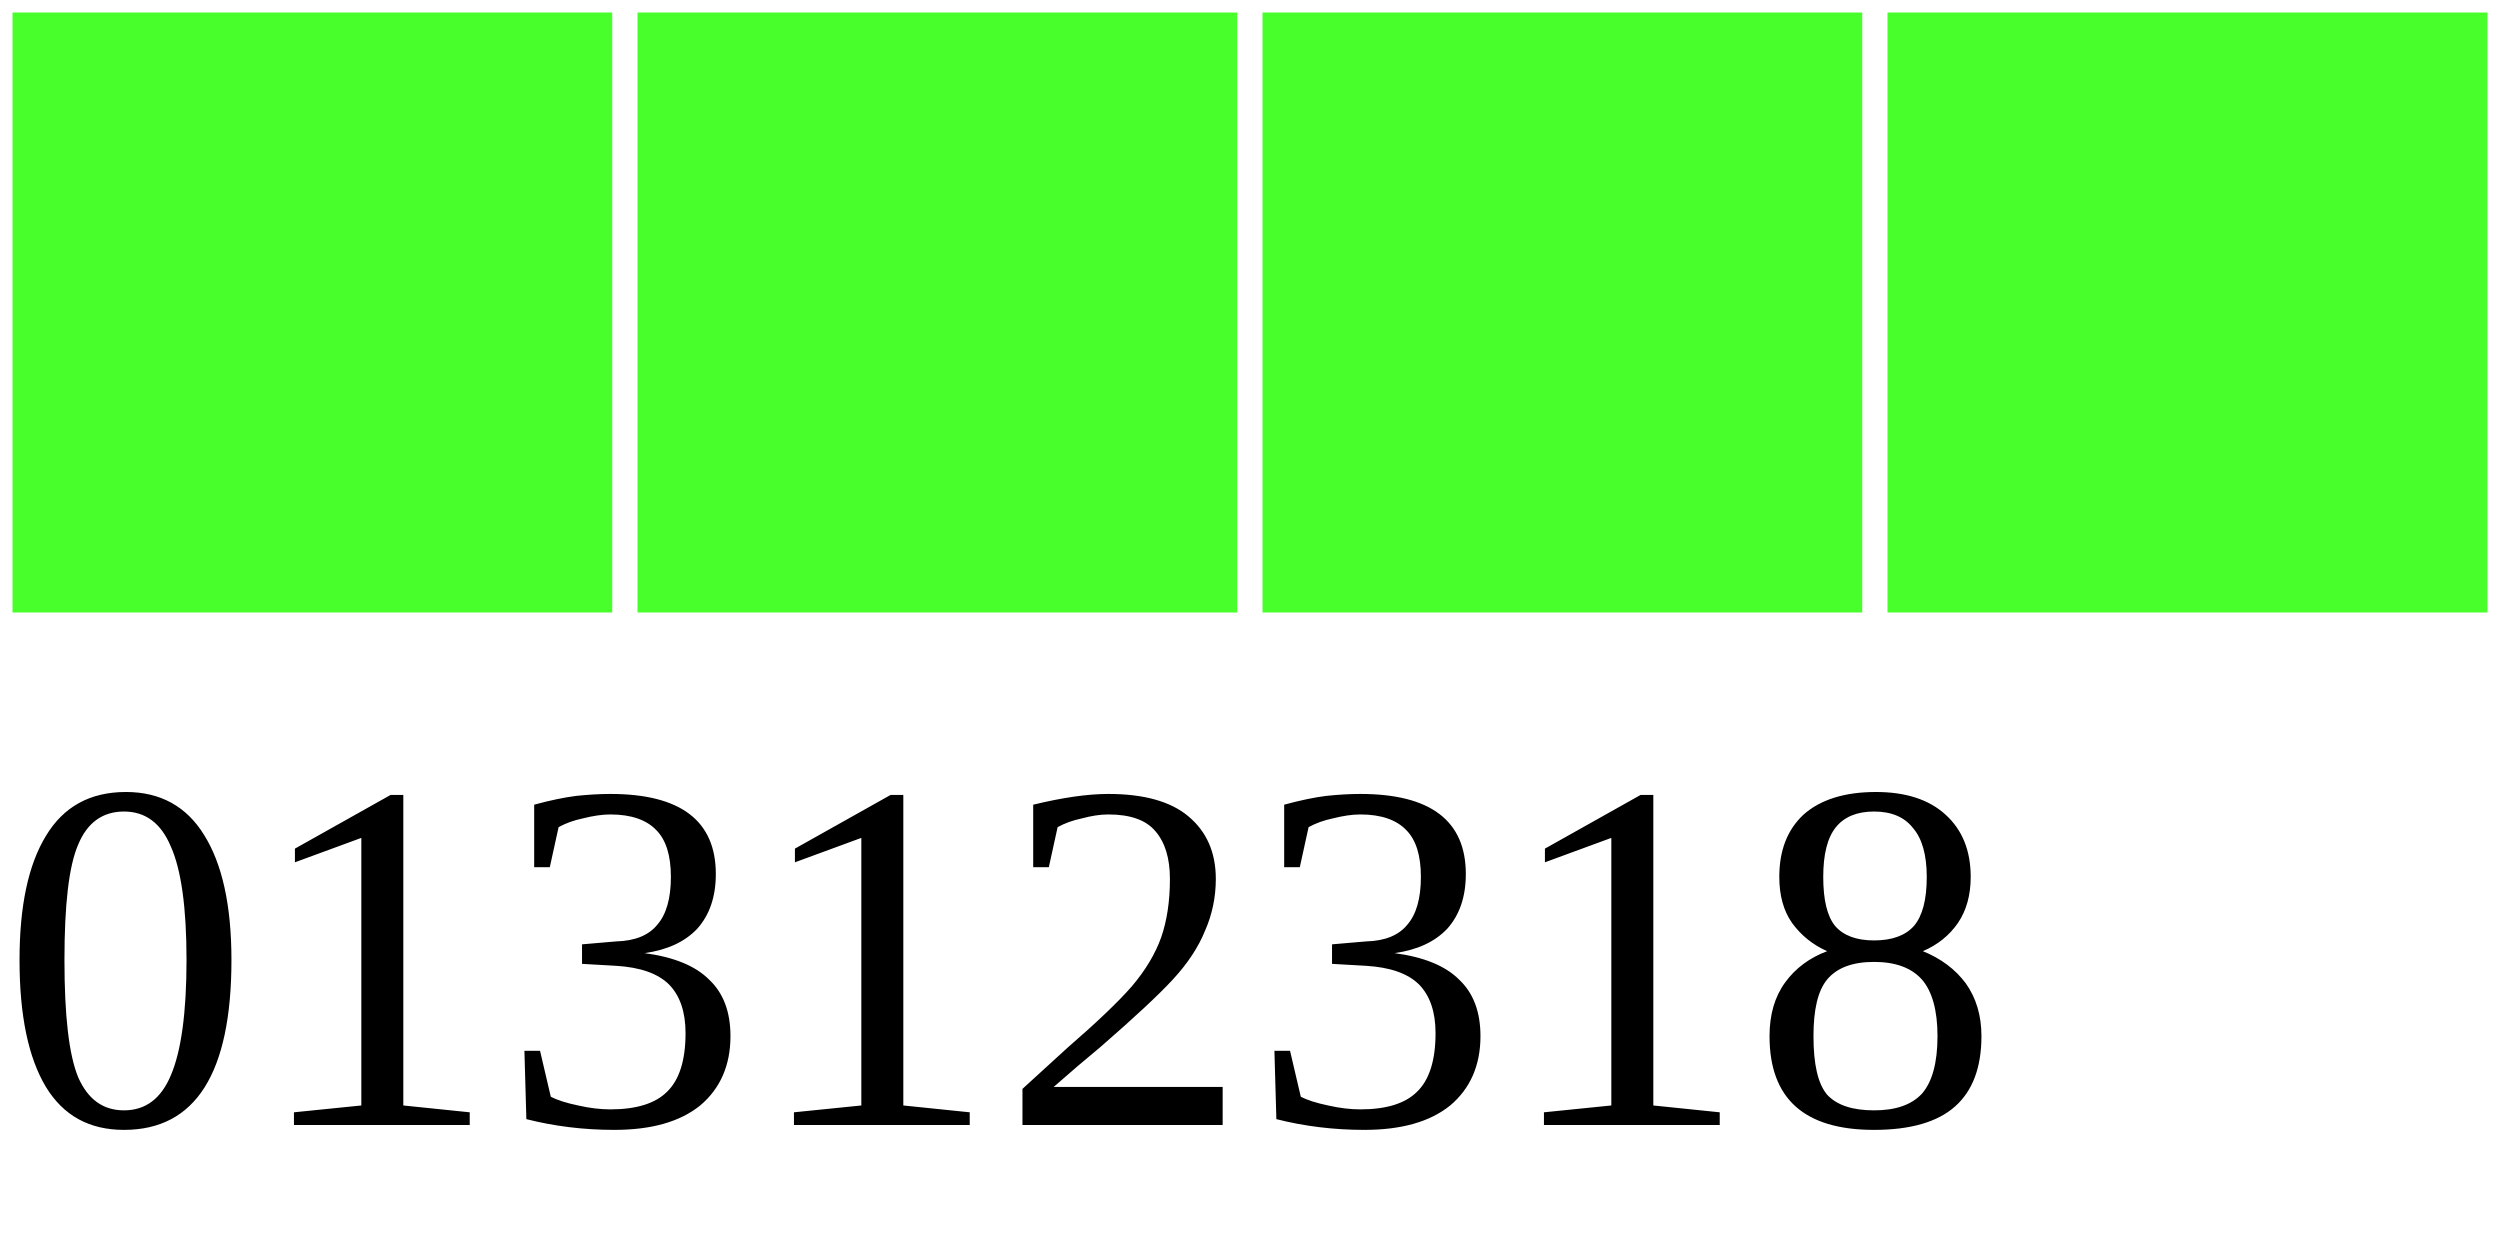
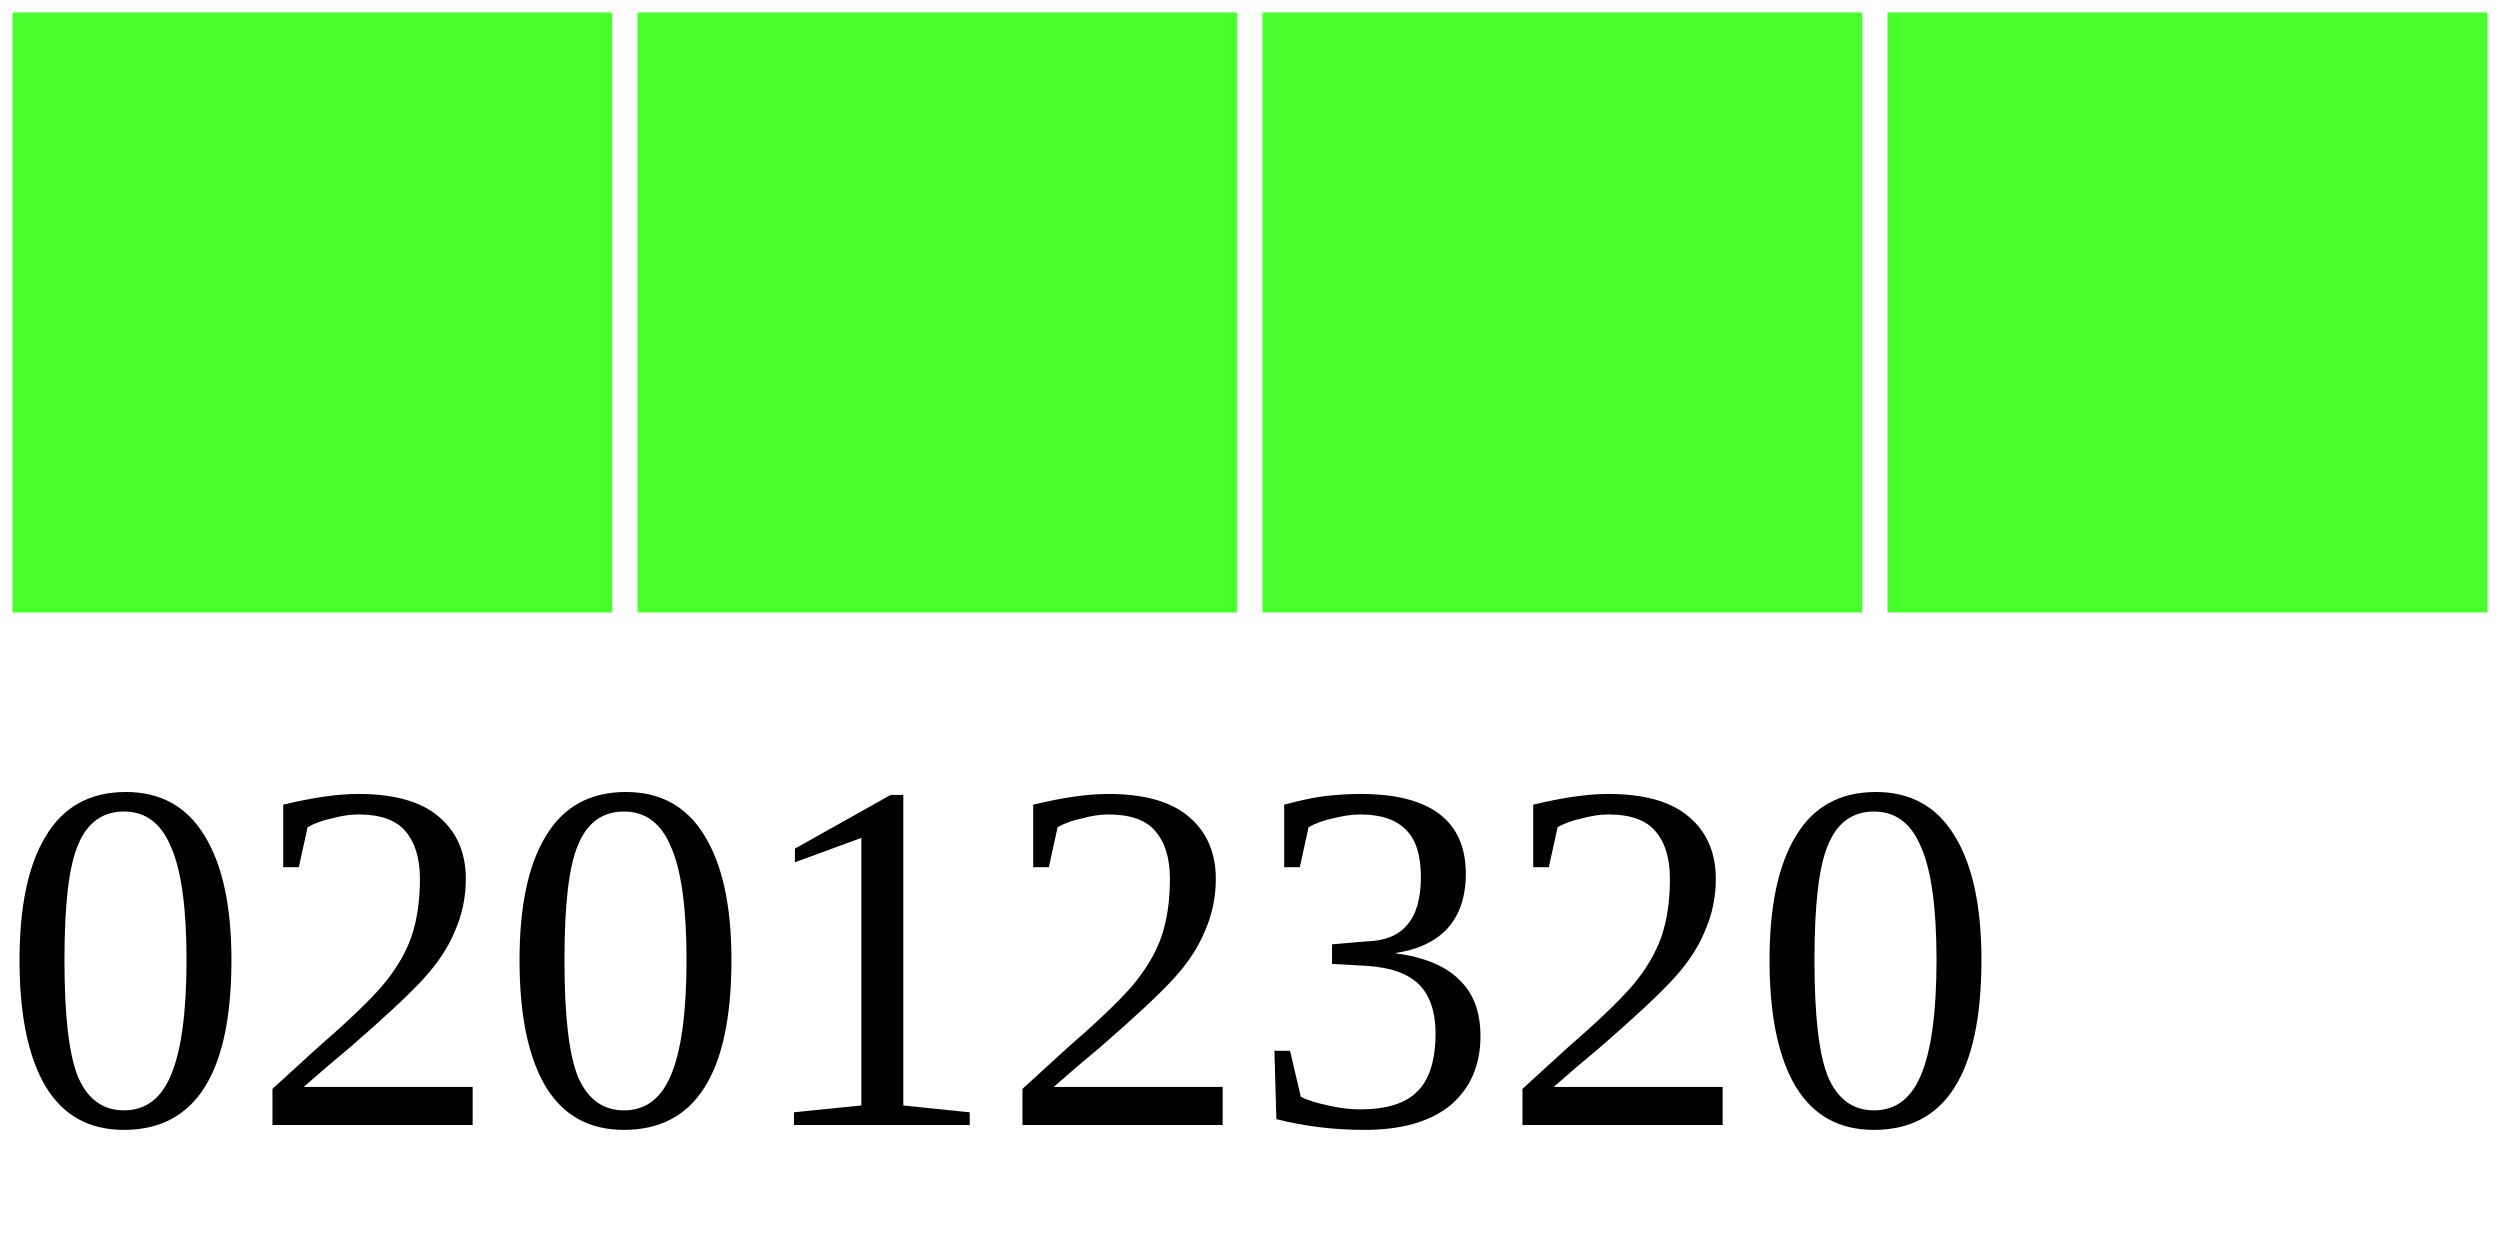
<svg xmlns="http://www.w3.org/2000/svg" width="40" height="20">
  <g>
    <rect width="10" height="10" style="fill:#48FF2C;stroke-width:0.4;stroke:rgb(255,255,255)" x="0" />
    <rect width="10" height="10" style="fill:#48FF2C;stroke-width:0.4;stroke:rgb(255,255,255)" x="10" />
    <rect width="10" height="10" style="fill:#48FF2C;stroke-width:0.4;stroke:rgb(255,255,255)" x="20" />
    <rect width="10" height="10" style="fill:#48FF2C;stroke-width:0.4;stroke:rgb(255,255,255)" x="30" />
-     <text x="0" y="18" fill="black" font-size="8">01312318</text>
+     <text x="0" y="18" fill="black" font-size="8">02012320</text>
  </g>
</svg>
